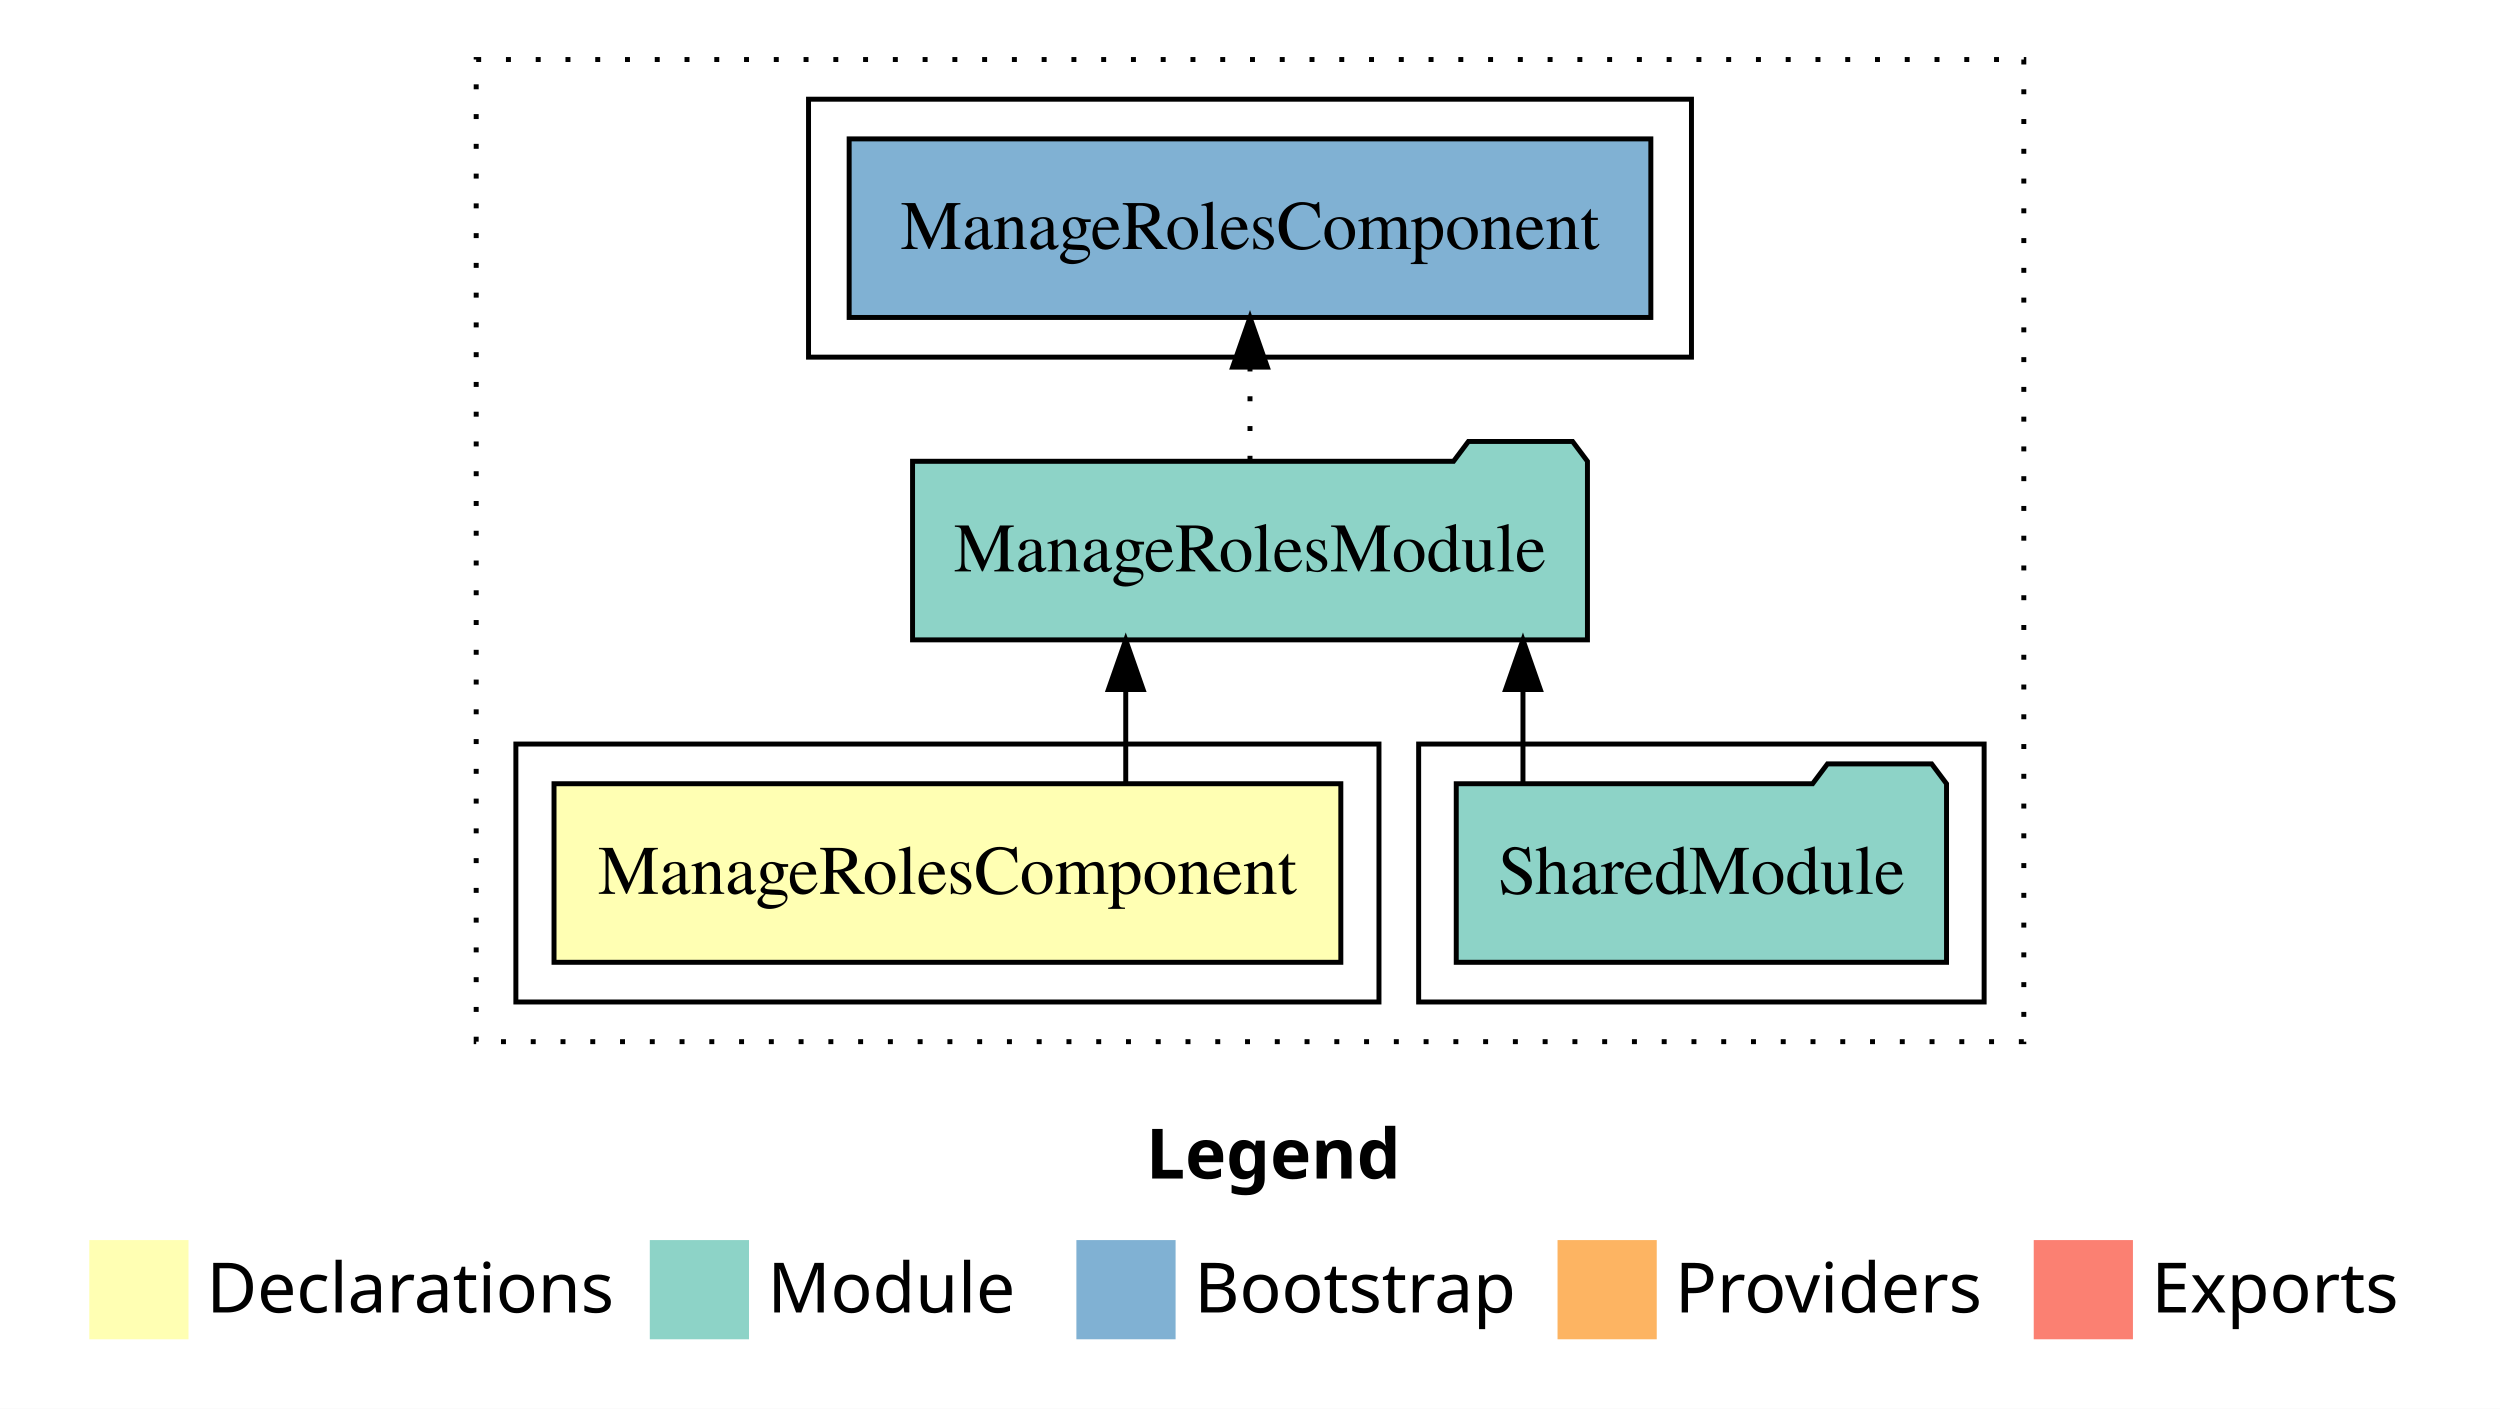
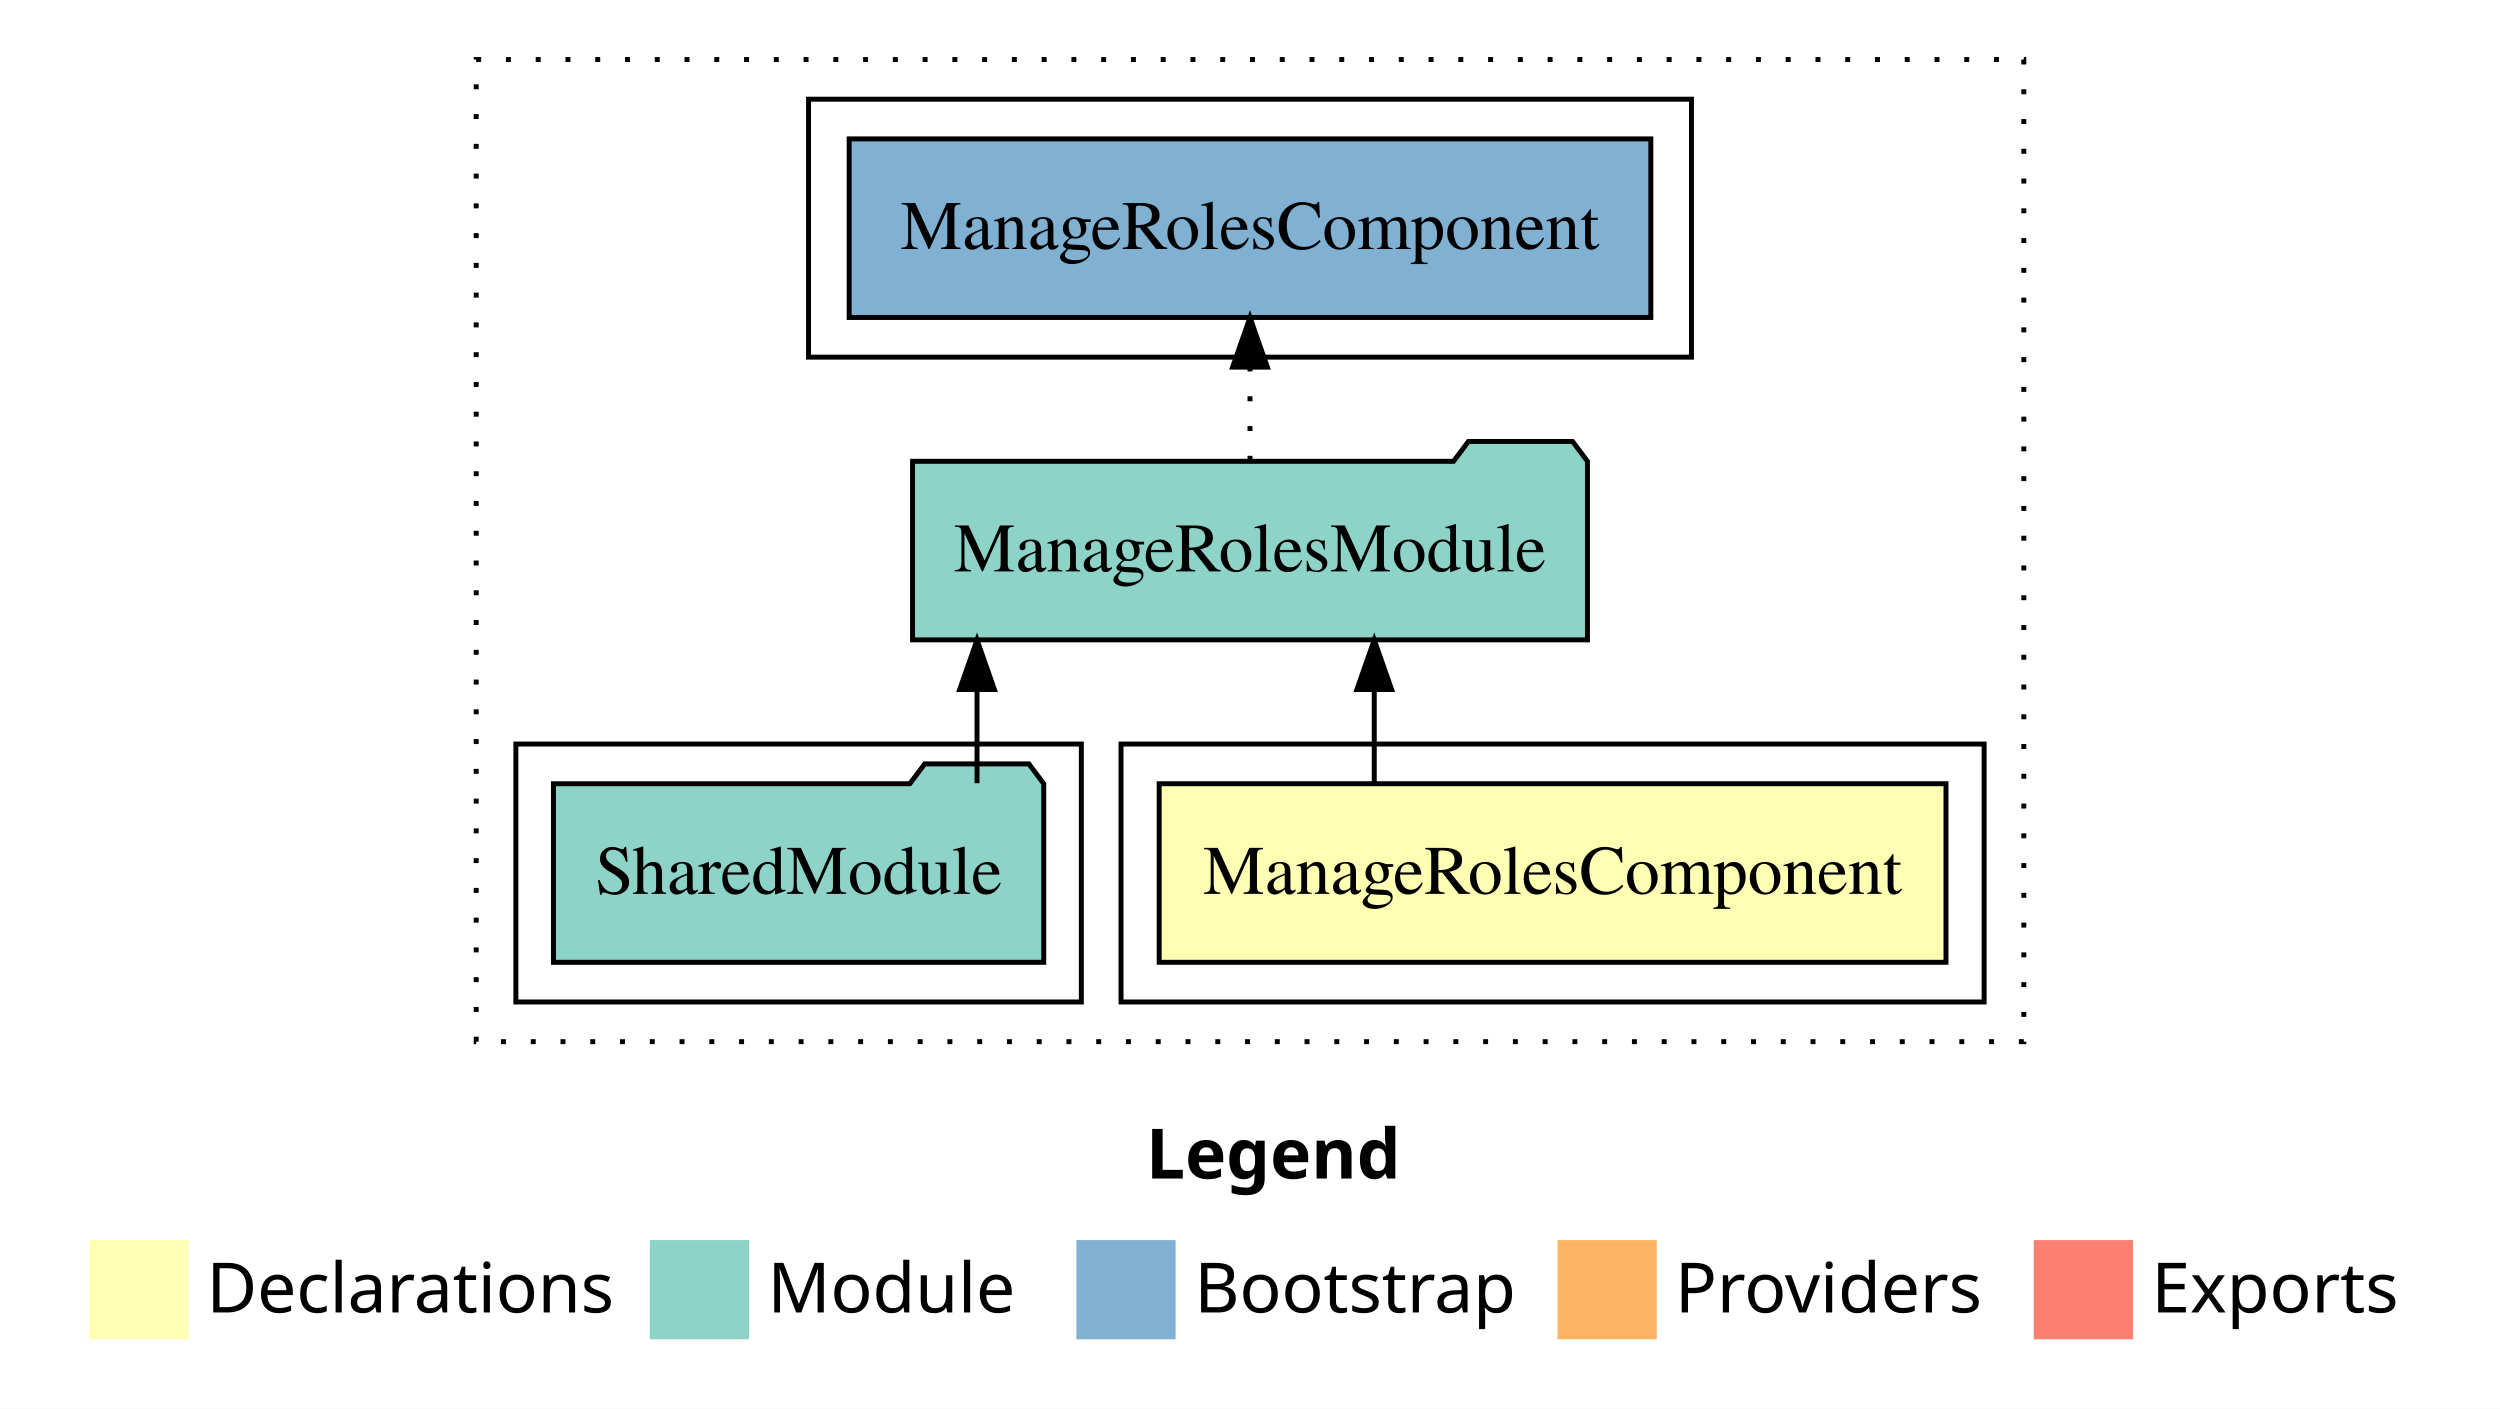
<svg xmlns="http://www.w3.org/2000/svg" width="504pt" height="284pt" viewBox="0.00 0.00 504.00 284.00">
  <g id="graph0" class="graph" transform="scale(1 1) rotate(0) translate(4 280)">
    <polygon fill="white" stroke="transparent" points="-4,4 -4,-280 500,-280 500,4 -4,4" />
    <text text-anchor="start" x="227.01" y="-42.4" font-family="sans-serif" font-weight="bold" font-size="14.00">Legend</text>
    <polygon fill="#ffffb3" stroke="transparent" points="14,-10 14,-30 34,-30 34,-10 14,-10" />
    <text text-anchor="start" x="37.63" y="-15.4" font-family="sans-serif" font-size="14.00">  Declarations</text>
    <polygon fill="#8dd3c7" stroke="transparent" points="127,-10 127,-30 147,-30 147,-10 127,-10" />
    <text text-anchor="start" x="150.73" y="-15.4" font-family="sans-serif" font-size="14.00">  Module</text>
    <polygon fill="#80b1d3" stroke="transparent" points="213,-10 213,-30 233,-30 233,-10 213,-10" />
    <text text-anchor="start" x="236.78" y="-15.4" font-family="sans-serif" font-size="14.00">  Bootstrap</text>
    <polygon fill="#fdb462" stroke="transparent" points="310,-10 310,-30 330,-30 330,-10 310,-10" />
    <text text-anchor="start" x="333.67" y="-15.4" font-family="sans-serif" font-size="14.00">  Providers</text>
    <polygon fill="#fb8072" stroke="transparent" points="406,-10 406,-30 426,-30 426,-10 406,-10" />
    <text text-anchor="start" x="429.73" y="-15.4" font-family="sans-serif" font-size="14.00">  Exports</text>
    <g id="clust1" class="cluster">
      <polygon fill="none" stroke="black" stroke-dasharray="1,5" points="92,-70 92,-268 404,-268 404,-70 92,-70" />
    </g>
+     <g id="clust2" class="cluster">
+       <polygon fill="none" stroke="black" points="222,-78 222,-130 396,-130 396,-78 222,-78" />
+     </g>
    <g id="clust4" class="cluster">
-       <polygon fill="none" stroke="black" points="282,-78 282,-130 396,-130 396,-78 282,-78" />
-     </g>
-     <g id="clust2" class="cluster">
-       <polygon fill="none" stroke="black" points="100,-78 100,-130 274,-130 274,-78 100,-78" />
+       <polygon fill="none" stroke="black" points="100,-78 100,-130 214,-130 214,-78 100,-78" />
    </g>
    <g id="clust6" class="cluster">
      <polygon fill="none" stroke="black" points="159,-208 159,-260 337,-260 337,-208 159,-208" />
    </g>
    <g id="node1" class="node">
-       <polygon fill="#ffffb3" stroke="black" points="266.31,-122 107.69,-122 107.69,-86 266.31,-86 266.31,-122" />
-       <text text-anchor="middle" x="187" y="-99.8" font-family="Times,serif" font-size="14.00">ManageRolesComponent</text>
+       <polygon fill="#ffffb3" stroke="black" points="388.31,-122 229.69,-122 229.69,-86 388.31,-86 388.31,-122" />
+       <text text-anchor="middle" x="309" y="-99.8" font-family="Times,serif" font-size="14.00">ManageRolesComponent</text>
    </g>
    <g id="node2" class="node">
      <polygon fill="#8dd3c7" stroke="black" points="316.03,-187 313.03,-191 292.03,-191 289.03,-187 179.97,-187 179.97,-151 316.03,-151 316.03,-187" />
      <text text-anchor="middle" x="248" y="-164.8" font-family="Times,serif" font-size="14.00">ManageRolesModule</text>
    </g>
    <g id="edge1" class="edge">
-       <path fill="none" stroke="black" d="M222.95,-122.11C222.95,-122.11 222.95,-140.99 222.95,-140.99" />
-       <polygon fill="black" stroke="black" points="219.45,-140.99 222.95,-150.99 226.45,-140.99 219.45,-140.99" />
+       <path fill="none" stroke="black" d="M273.05,-122.11C273.05,-122.11 273.05,-140.99 273.05,-140.99" />
+       <polygon fill="black" stroke="black" points="269.55,-140.99 273.05,-150.99 276.55,-140.99 269.55,-140.99" />
    </g>
    <g id="node4" class="node">
      <polygon fill="#80b1d3" stroke="black" points="328.81,-252 167.19,-252 167.19,-216 328.81,-216 328.81,-252" />
      <text text-anchor="middle" x="248" y="-229.8" font-family="Times,serif" font-size="14.00">ManageRolesComponent </text>
    </g>
    <g id="edge3" class="edge">
      <path fill="none" stroke="black" stroke-dasharray="1,5" d="M248,-187.11C248,-187.11 248,-205.99 248,-205.99" />
      <polygon fill="black" stroke="black" points="244.5,-205.99 248,-215.99 251.5,-205.99 244.5,-205.99" />
    </g>
    <g id="node3" class="node">
-       <polygon fill="#8dd3c7" stroke="black" points="388.42,-122 385.42,-126 364.42,-126 361.42,-122 289.58,-122 289.58,-86 388.42,-86 388.42,-122" />
-       <text text-anchor="middle" x="339" y="-99.8" font-family="Times,serif" font-size="14.00">SharedModule</text>
+       <polygon fill="#8dd3c7" stroke="black" points="206.42,-122 203.42,-126 182.42,-126 179.42,-122 107.58,-122 107.58,-86 206.42,-86 206.42,-122" />
+       <text text-anchor="middle" x="157" y="-99.8" font-family="Times,serif" font-size="14.00">SharedModule</text>
    </g>
    <g id="edge2" class="edge">
-       <path fill="none" stroke="black" d="M303.03,-122.11C303.03,-122.11 303.03,-140.99 303.03,-140.99" />
-       <polygon fill="black" stroke="black" points="299.53,-140.99 303.03,-150.99 306.53,-140.99 299.53,-140.99" />
+       <path fill="none" stroke="black" d="M192.97,-122.11C192.97,-122.11 192.97,-140.99 192.97,-140.99" />
+       <polygon fill="black" stroke="black" points="189.47,-140.99 192.97,-150.99 196.47,-140.99 189.47,-140.99" />
    </g>
  </g>
</svg>
